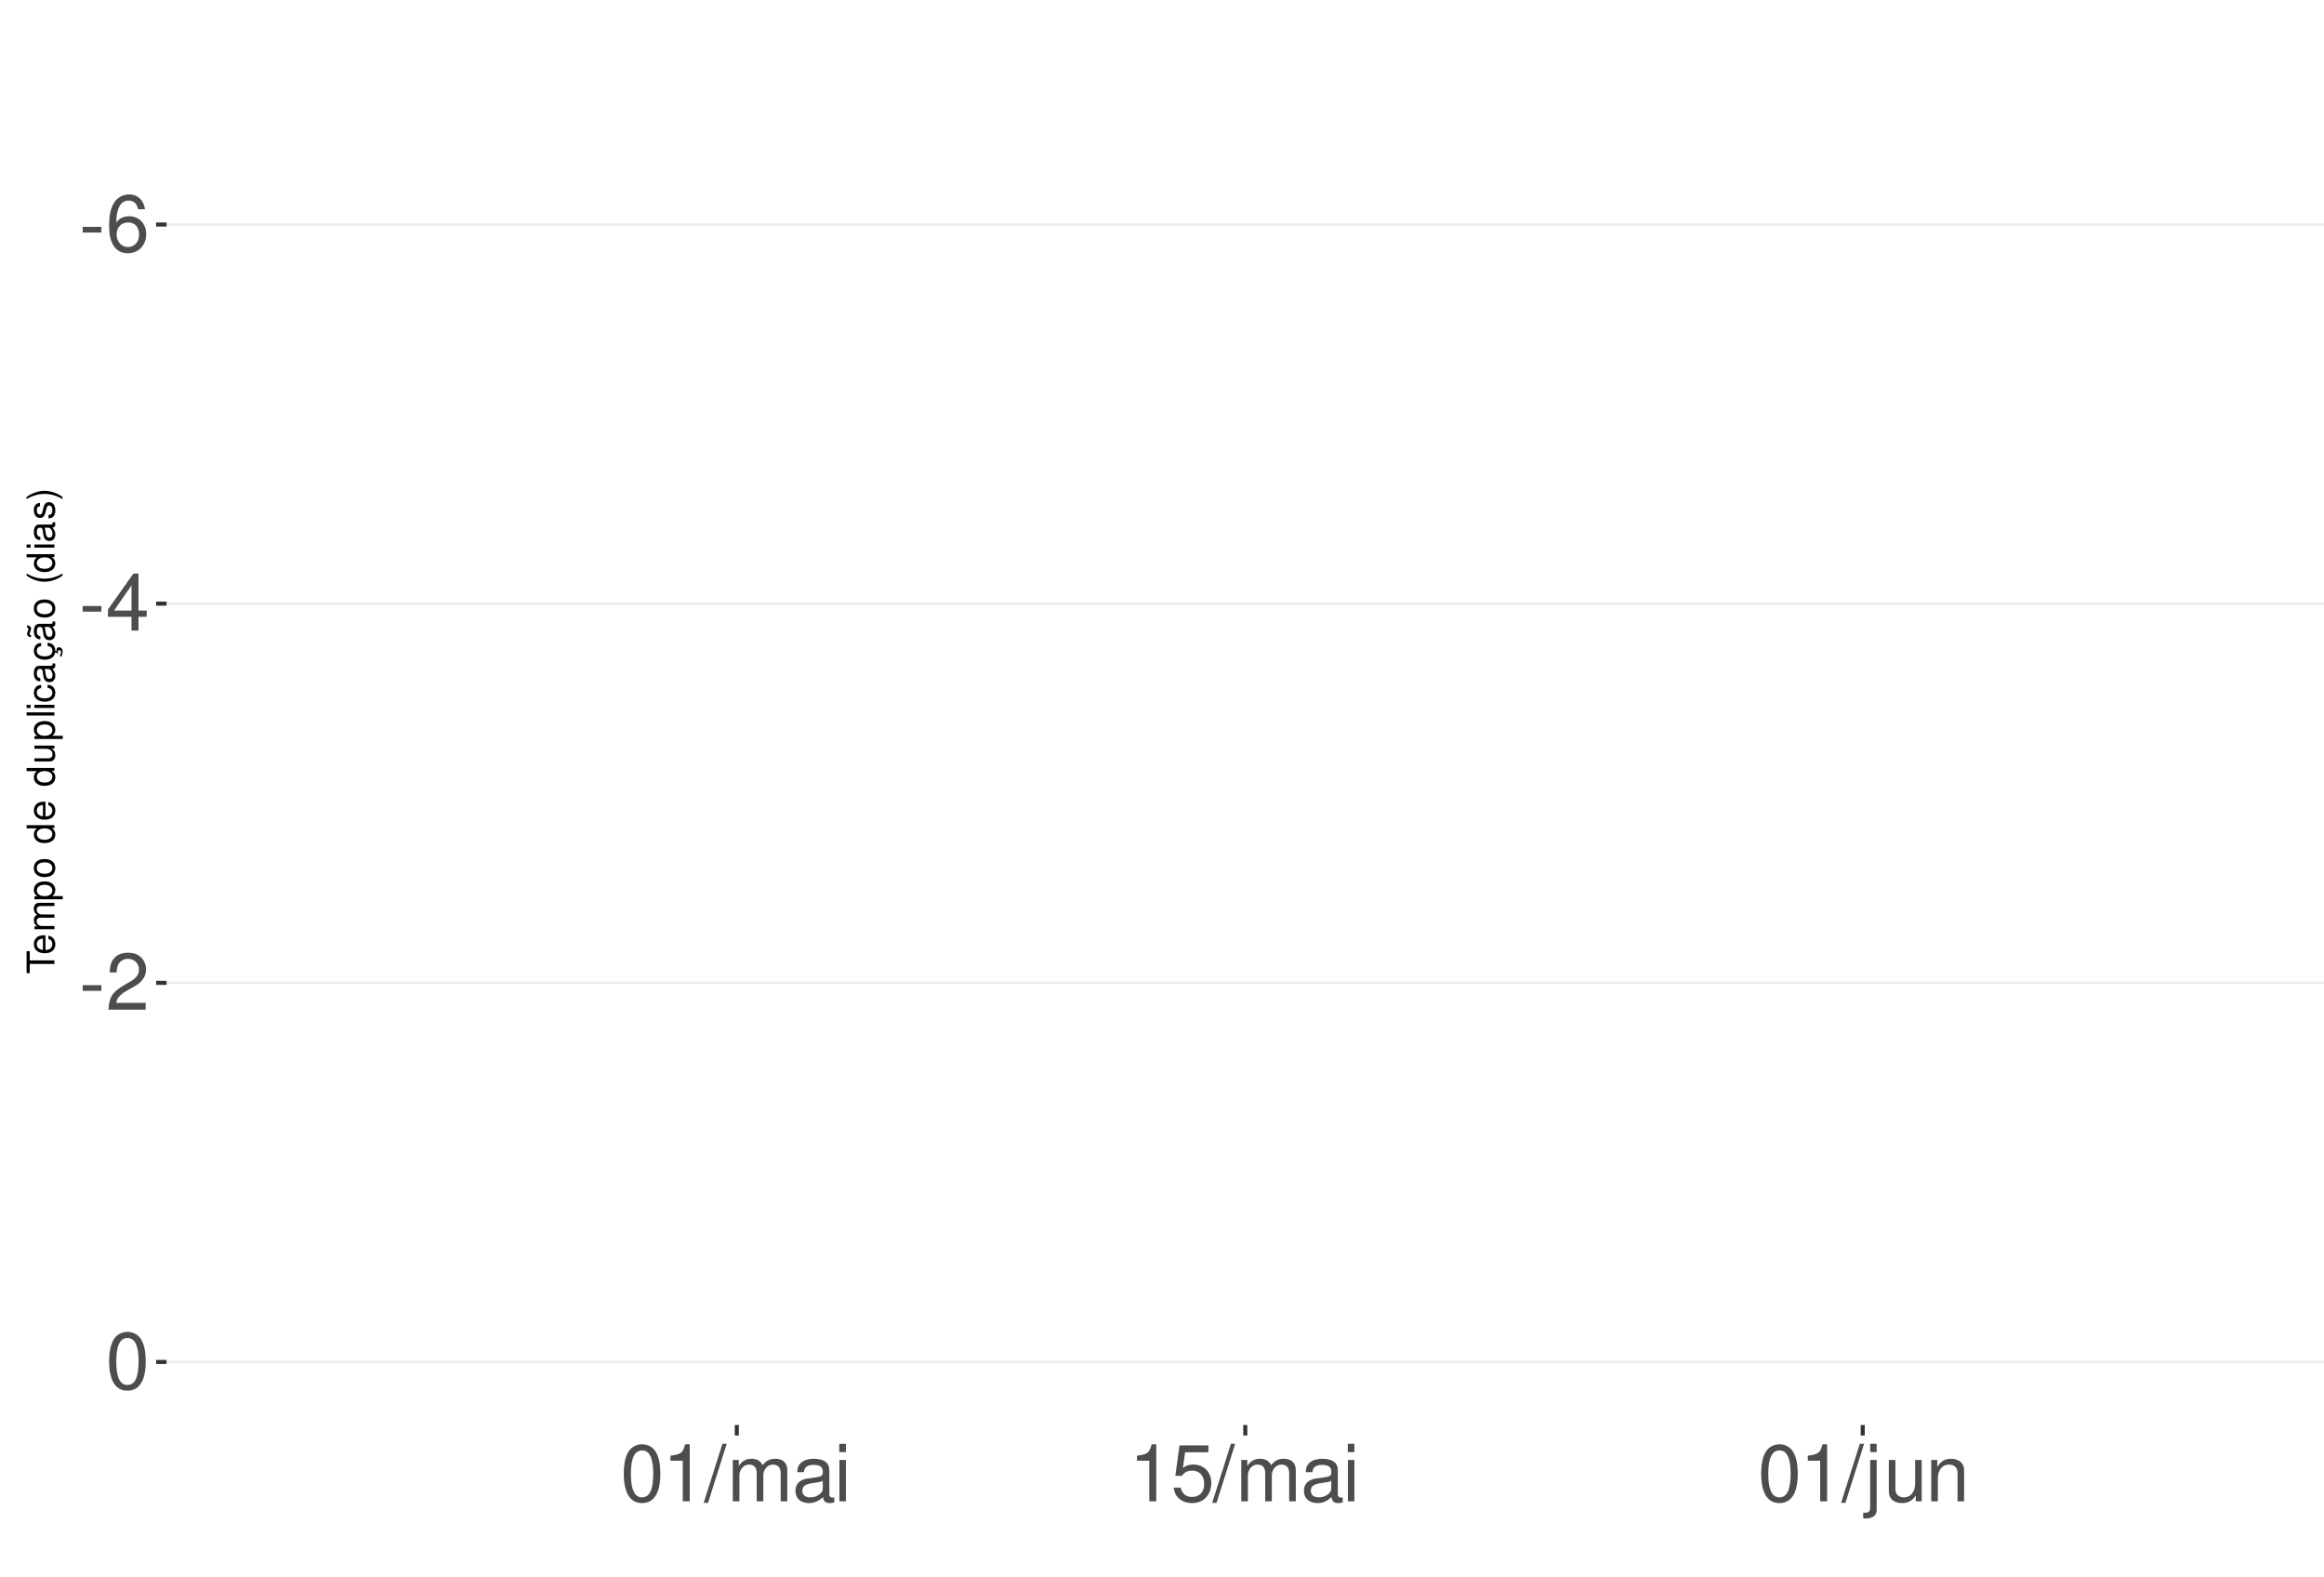
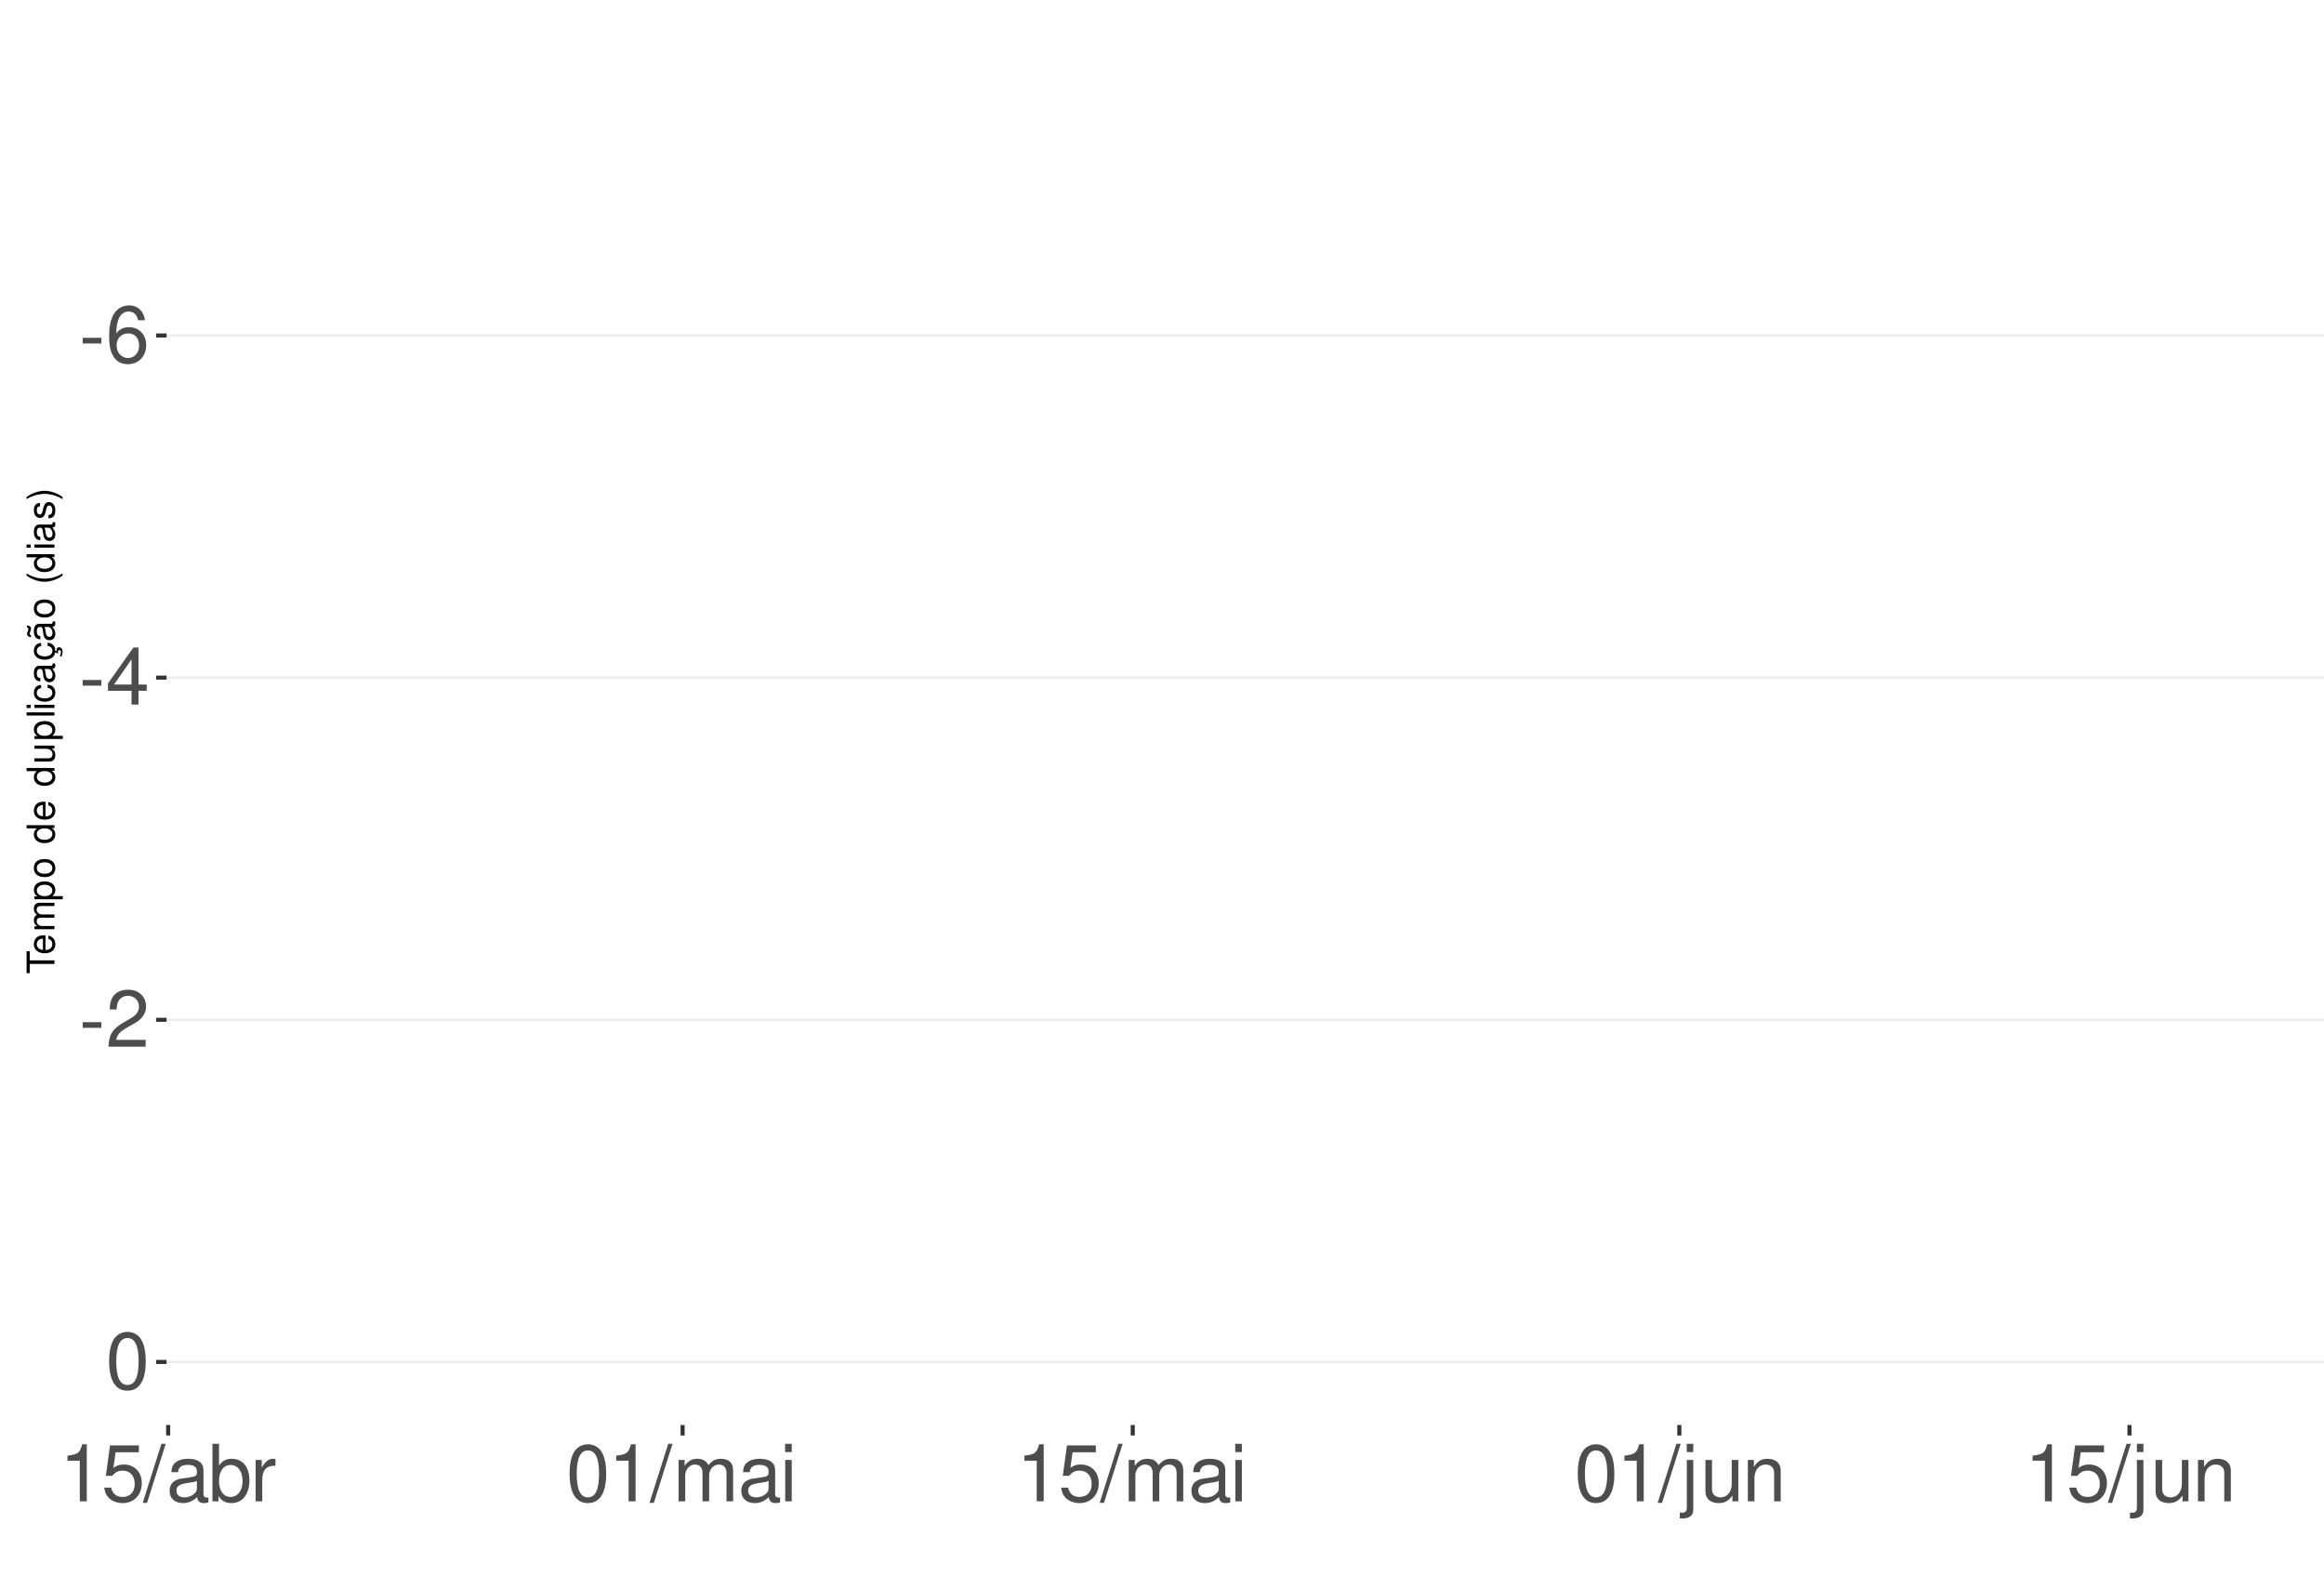
<svg xmlns="http://www.w3.org/2000/svg" xmlns:xlink="http://www.w3.org/1999/xlink" width="609pt" height="413pt" viewBox="0 0 609 413" version="1.1">
  <defs>
    <g>
      <symbol overflow="visible" id="glyph0-0">
        <path style="stroke:none;" d="" />
      </symbol>
      <symbol overflow="visible" id="glyph0-1">
        <path style="stroke:none;" d="M 5.859 -6.438 L 0.953 -6.438 L 0.953 -4.953 L 5.859 -4.953 Z M 5.859 -6.438 " />
      </symbol>
      <symbol overflow="visible" id="glyph0-2">
        <path style="stroke:none;" d="M 10.281 -11.047 C 9.938 -13.484 8.359 -14.938 6.141 -14.938 C 4.531 -14.938 3.078 -14.156 2.203 -12.812 C 1.281 -11.344 0.891 -9.516 0.891 -6.812 C 0.891 -4.297 1.234 -2.703 2.125 -1.391 C 2.906 -0.172 4.188 0.469 5.797 0.469 C 8.594 0.469 10.594 -1.609 10.594 -4.531 C 10.594 -7.266 8.734 -9.219 6.109 -9.219 C 4.672 -9.219 3.531 -8.672 2.75 -7.578 C 2.766 -11.281 3.922 -13.328 6.016 -13.328 C 7.297 -13.328 8.188 -12.5 8.469 -11.047 Z M 5.891 -7.594 C 7.641 -7.594 8.734 -6.359 8.734 -4.375 C 8.734 -2.5 7.5 -1.141 5.828 -1.141 C 4.125 -1.141 2.844 -2.562 2.844 -4.469 C 2.844 -6.328 4.094 -7.594 5.891 -7.594 Z M 5.891 -7.594 " />
      </symbol>
      <symbol overflow="visible" id="glyph0-3">
        <path style="stroke:none;" d="M 6.75 -3.609 L 6.75 0 L 8.578 0 L 8.578 -3.609 L 10.734 -3.609 L 10.734 -5.25 L 8.578 -5.25 L 8.578 -14.938 L 7.234 -14.938 L 0.578 -5.531 L 0.578 -3.609 Z M 6.75 -5.25 L 2.172 -5.25 L 6.75 -11.844 Z M 6.75 -5.25 " />
      </symbol>
      <symbol overflow="visible" id="glyph0-4">
        <path style="stroke:none;" d="M 10.453 -1.797 L 2.75 -1.797 C 2.938 -3.031 3.594 -3.828 5.391 -4.922 L 7.453 -6.078 C 9.5 -7.203 10.562 -8.734 10.562 -10.578 C 10.562 -11.812 10.062 -12.969 9.188 -13.781 C 8.328 -14.562 7.25 -14.938 5.859 -14.938 C 4 -14.938 2.625 -14.281 1.812 -13 C 1.297 -12.203 1.078 -11.281 1.031 -9.766 L 2.844 -9.766 C 2.906 -10.781 3.031 -11.375 3.281 -11.875 C 3.766 -12.781 4.703 -13.344 5.797 -13.344 C 7.453 -13.344 8.703 -12.141 8.703 -10.531 C 8.703 -9.344 8.016 -8.297 6.719 -7.562 L 4.812 -6.438 C 1.75 -4.688 0.875 -3.281 0.703 -0.016 L 10.453 -0.016 Z M 10.453 -1.797 " />
      </symbol>
      <symbol overflow="visible" id="glyph0-5">
        <path style="stroke:none;" d="M 5.688 -14.938 C 4.312 -14.938 3.078 -14.312 2.312 -13.297 C 1.359 -11.984 0.891 -10 0.891 -7.234 C 0.891 -2.188 2.547 0.469 5.688 0.469 C 8.781 0.469 10.469 -2.188 10.469 -7.109 C 10.469 -10 10.016 -11.938 9.047 -13.297 C 8.281 -14.328 7.062 -14.938 5.688 -14.938 Z M 5.688 -13.328 C 7.641 -13.328 8.609 -11.312 8.609 -7.266 C 8.609 -3.016 7.656 -1.031 5.641 -1.031 C 3.719 -1.031 2.75 -3.094 2.75 -7.203 C 2.75 -11.312 3.719 -13.328 5.688 -13.328 Z M 5.688 -13.328 " />
      </symbol>
      <symbol overflow="visible" id="glyph0-6">
        <path style="stroke:none;" d="M 5.344 -10.641 L 5.344 0 L 7.172 0 L 7.172 -14.938 L 5.969 -14.938 C 5.328 -12.641 4.922 -12.328 2.109 -11.953 L 2.109 -10.641 Z M 5.344 -10.641 " />
      </symbol>
      <symbol overflow="visible" id="glyph0-7">
+         <path style="stroke:none;" d="M 9.828 -14.641 L 2.266 -14.641 L 1.172 -6.672 L 2.844 -6.672 C 3.703 -7.688 4.406 -8.031 5.562 -8.031 C 7.516 -8.031 8.734 -6.688 8.734 -4.531 C 8.734 -2.422 7.516 -1.141 5.531 -1.141 C 3.953 -1.141 2.969 -1.938 2.547 -3.594 L 0.719 -3.594 C 0.969 -2.391 1.172 -1.812 1.609 -1.281 C 2.438 -0.172 3.922 0.469 5.578 0.469 C 8.531 0.469 10.594 -1.672 10.594 -4.766 C 10.594 -7.656 8.672 -9.641 5.859 -9.641 C 4.828 -9.641 4 -9.375 3.156 -8.766 L 3.734 -12.844 L 9.828 -12.844 Z M 9.828 -14.641 " />
+       </symbol>
+       <symbol overflow="visible" id="glyph0-8">
        <path style="stroke:none;" d="M 4.734 -15.062 L -0.172 0.406 L 0.969 0.406 L 5.859 -15.062 Z M 4.734 -15.062 " />
-       </symbol>
-       <symbol overflow="visible" id="glyph0-8">
-         <path style="stroke:none;" d="M 1.453 -10.828 L 1.453 0 L 3.188 0 L 3.188 -6.797 C 3.188 -8.359 4.312 -9.625 5.719 -9.625 C 7 -9.625 7.719 -8.844 7.719 -7.453 L 7.719 0 L 9.453 0 L 9.453 -6.797 C 9.453 -8.359 10.594 -9.625 12 -9.625 C 13.266 -9.625 14 -8.812 14 -7.453 L 14 0 L 15.734 0 L 15.734 -8.125 C 15.734 -10.062 14.625 -11.141 12.594 -11.141 C 11.156 -11.141 10.281 -10.703 9.281 -9.484 C 8.641 -10.641 7.766 -11.141 6.359 -11.141 C 4.922 -11.141 3.953 -10.594 3.031 -9.297 L 3.031 -10.828 Z M 1.453 -10.828 " />
      </symbol>
      <symbol overflow="visible" id="glyph0-9">
        <path style="stroke:none;" d="M 11.047 -1.016 C 10.859 -0.969 10.781 -0.969 10.672 -0.969 C 10.078 -0.969 9.75 -1.281 9.75 -1.812 L 9.75 -8.188 C 9.75 -10.094 8.344 -11.141 5.688 -11.141 C 4.094 -11.141 2.828 -10.672 2.094 -9.875 C 1.594 -9.312 1.391 -8.703 1.344 -7.625 L 3.078 -7.625 C 3.219 -8.938 4 -9.547 5.625 -9.547 C 7.188 -9.547 8.031 -8.969 8.031 -7.938 L 8.031 -7.484 C 8.016 -6.734 7.641 -6.469 6.234 -6.281 C 3.797 -5.969 3.422 -5.891 2.766 -5.625 C 1.516 -5.078 0.875 -4.125 0.875 -2.734 C 0.875 -0.766 2.234 0.469 4.422 0.469 C 5.781 0.469 6.875 0 8.094 -1.109 C 8.219 0 8.766 0.469 9.875 0.469 C 10.25 0.469 10.469 0.438 11.047 0.297 Z M 8.031 -3.406 C 8.031 -2.828 7.875 -2.484 7.359 -2 C 6.656 -1.359 5.797 -1.031 4.797 -1.031 C 3.453 -1.031 2.672 -1.672 2.672 -2.766 C 2.672 -3.906 3.406 -4.484 5.266 -4.75 C 7.109 -5 7.453 -5.078 8.031 -5.344 Z M 8.031 -3.406 " />
      </symbol>
      <symbol overflow="visible" id="glyph0-10">
+         <path style="stroke:none;" d="M 1.109 -15.062 L 1.109 0 L 2.672 0 L 2.672 -1.391 C 3.484 -0.125 4.578 0.469 6.094 0.469 C 8.938 0.469 10.797 -1.859 10.797 -5.453 C 10.797 -8.969 9.047 -11.141 6.172 -11.141 C 4.688 -11.141 3.641 -10.578 2.828 -9.359 L 2.828 -15.062 Z M 5.844 -9.516 C 7.766 -9.516 9 -7.844 9 -5.266 C 9 -2.812 7.719 -1.141 5.844 -1.141 C 4 -1.141 2.828 -2.781 2.828 -5.328 C 2.828 -7.875 4 -9.516 5.844 -9.516 Z M 5.844 -9.516 " />
+       </symbol>
+       <symbol overflow="visible" id="glyph0-11">
+         <path style="stroke:none;" d="M 1.422 -10.828 L 1.422 0 L 3.156 0 L 3.156 -5.625 C 3.188 -8.219 4.25 -9.375 6.625 -9.312 L 6.625 -11.078 C 6.344 -11.109 6.172 -11.141 5.969 -11.141 C 4.859 -11.141 4 -10.469 3.016 -8.859 L 3.016 -10.828 Z M 1.422 -10.828 " />
+       </symbol>
+       <symbol overflow="visible" id="glyph0-12">
+         <path style="stroke:none;" d="M 1.453 -10.828 L 1.453 0 L 3.188 0 L 3.188 -6.797 C 3.188 -8.359 4.312 -9.625 5.719 -9.625 C 7 -9.625 7.719 -8.844 7.719 -7.453 L 7.719 0 L 9.453 0 L 9.453 -6.797 C 9.453 -8.359 10.594 -9.625 12 -9.625 C 13.266 -9.625 14 -8.812 14 -7.453 L 14 0 L 15.734 0 L 15.734 -8.125 C 15.734 -10.062 14.625 -11.141 12.594 -11.141 C 11.156 -11.141 10.281 -10.703 9.281 -9.484 C 8.641 -10.641 7.766 -11.141 6.359 -11.141 C 4.922 -11.141 3.953 -10.594 3.031 -9.297 L 3.031 -10.828 Z M 1.453 -10.828 " />
+       </symbol>
+       <symbol overflow="visible" id="glyph0-13">
        <path style="stroke:none;" d="M 3.094 -10.828 L 1.391 -10.828 L 1.391 0 L 3.094 0 Z M 3.094 -15.062 L 1.359 -15.062 L 1.359 -12.891 L 3.094 -12.891 Z M 3.094 -15.062 " />
      </symbol>
-       <symbol overflow="visible" id="glyph0-11">
-         <path style="stroke:none;" d="M 9.828 -14.641 L 2.266 -14.641 L 1.172 -6.672 L 2.844 -6.672 C 3.703 -7.688 4.406 -8.031 5.562 -8.031 C 7.516 -8.031 8.734 -6.688 8.734 -4.531 C 8.734 -2.422 7.516 -1.141 5.531 -1.141 C 3.953 -1.141 2.969 -1.938 2.547 -3.594 L 0.719 -3.594 C 0.969 -2.391 1.172 -1.812 1.609 -1.281 C 2.438 -0.172 3.922 0.469 5.578 0.469 C 8.531 0.469 10.594 -1.672 10.594 -4.766 C 10.594 -7.656 8.672 -9.641 5.859 -9.641 C 4.828 -9.641 4 -9.375 3.156 -8.766 L 3.734 -12.844 L 9.828 -12.844 Z M 9.828 -14.641 " />
-       </symbol>
-       <symbol overflow="visible" id="glyph0-12">
+       <symbol overflow="visible" id="glyph0-14">
        <path style="stroke:none;" d="M 1.453 -10.828 L 1.453 1.562 C 1.453 2.641 1.109 3 0.047 3 C -0.078 3 -0.141 3 -0.375 2.969 L -0.375 4.438 C -0.172 4.484 -0.062 4.5 0.203 4.5 C 2.141 4.5 3.156 3.734 3.156 2.25 L 3.156 -10.828 Z M 3.156 -15.062 L 1.453 -15.062 L 1.453 -12.891 L 3.156 -12.891 Z M 3.156 -15.062 " />
      </symbol>
-       <symbol overflow="visible" id="glyph0-13">
+       <symbol overflow="visible" id="glyph0-15">
        <path style="stroke:none;" d="M 9.953 0 L 9.953 -10.828 L 8.234 -10.828 L 8.234 -4.688 C 8.234 -2.484 7.078 -1.031 5.281 -1.031 C 3.922 -1.031 3.062 -1.859 3.062 -3.156 L 3.062 -10.828 L 1.344 -10.828 L 1.344 -2.484 C 1.344 -0.688 2.688 0.469 4.797 0.469 C 6.375 0.469 7.391 -0.078 8.406 -1.516 L 8.406 0 Z M 9.953 0 " />
      </symbol>
-       <symbol overflow="visible" id="glyph0-14">
+       <symbol overflow="visible" id="glyph0-16">
        <path style="stroke:none;" d="M 1.453 -10.828 L 1.453 0 L 3.188 0 L 3.188 -5.969 C 3.188 -8.188 4.344 -9.625 6.109 -9.625 C 7.484 -9.625 8.344 -8.797 8.344 -7.5 L 8.344 0 L 10.062 0 L 10.062 -8.188 C 10.062 -9.984 8.719 -11.141 6.625 -11.141 C 5.016 -11.141 3.984 -10.516 3.031 -9 L 3.031 -10.828 Z M 1.453 -10.828 " />
      </symbol>
      <symbol overflow="visible" id="glyph1-0">
        <path style="stroke:none;" d="" />
      </symbol>
      <symbol overflow="visible" id="glyph1-1">
        <path style="stroke:none;" d="M -6.469 -3.547 L -6.469 -5.938 L -7.297 -5.938 L -7.297 -0.203 L -6.469 -0.203 L -6.469 -2.609 L 0 -2.609 L 0 -3.547 Z M -6.469 -3.547 " />
      </symbol>
      <symbol overflow="visible" id="glyph1-2">
        <path style="stroke:none;" d="M -2.344 -5.125 C -3.141 -5.125 -3.625 -5.062 -4.016 -4.922 C -4.875 -4.578 -5.391 -3.781 -5.391 -2.797 C -5.391 -1.344 -4.281 -0.406 -2.547 -0.406 C -0.812 -0.406 0.234 -1.297 0.234 -2.781 C 0.234 -3.984 -0.453 -4.812 -1.594 -5.016 L -1.594 -4.188 C -0.906 -3.953 -0.547 -3.484 -0.547 -2.812 C -0.547 -2.281 -0.781 -1.828 -1.219 -1.547 C -1.516 -1.344 -1.812 -1.281 -2.344 -1.266 Z M -3.016 -1.297 C -3.984 -1.359 -4.625 -1.953 -4.625 -2.797 C -4.625 -3.641 -3.953 -4.234 -3.016 -4.234 Z M -3.016 -1.297 " />
      </symbol>
      <symbol overflow="visible" id="glyph1-3">
        <path style="stroke:none;" d="M -5.234 -0.703 L 0 -0.703 L 0 -1.547 L -3.297 -1.547 C -4.047 -1.547 -4.656 -2.094 -4.656 -2.766 C -4.656 -3.391 -4.281 -3.734 -3.609 -3.734 L 0 -3.734 L 0 -4.578 L -3.297 -4.578 C -4.047 -4.578 -4.656 -5.125 -4.656 -5.812 C -4.656 -6.422 -4.266 -6.781 -3.609 -6.781 L 0 -6.781 L 0 -7.625 L -3.938 -7.625 C -4.875 -7.625 -5.391 -7.078 -5.391 -6.094 C -5.391 -5.406 -5.188 -4.984 -4.594 -4.484 C -5.156 -4.188 -5.391 -3.766 -5.391 -3.078 C -5.391 -2.375 -5.125 -1.906 -4.5 -1.469 L -5.234 -1.469 Z M -5.234 -0.703 " />
      </symbol>
      <symbol overflow="visible" id="glyph1-4">
        <path style="stroke:none;" d="M 2.188 -0.547 L 2.188 -1.375 L -0.547 -1.375 C -0.016 -1.812 0.234 -2.312 0.234 -2.984 C 0.234 -4.344 -0.859 -5.234 -2.531 -5.234 C -4.297 -5.234 -5.391 -4.375 -5.391 -2.984 C -5.391 -2.266 -5.062 -1.703 -4.453 -1.312 L -5.234 -1.312 L -5.234 -0.547 Z M -4.609 -2.844 C -4.609 -3.766 -3.797 -4.359 -2.547 -4.359 C -1.359 -4.359 -0.547 -3.75 -0.547 -2.844 C -0.547 -1.953 -1.344 -1.375 -2.578 -1.375 C -3.812 -1.375 -4.609 -1.953 -4.609 -2.844 Z M -4.609 -2.844 " />
      </symbol>
      <symbol overflow="visible" id="glyph1-5">
        <path style="stroke:none;" d="M -5.391 -2.719 C -5.391 -1.234 -4.344 -0.359 -2.578 -0.359 C -0.812 -0.359 0.234 -1.234 0.234 -2.734 C 0.234 -4.203 -0.812 -5.094 -2.547 -5.094 C -4.359 -5.094 -5.391 -4.234 -5.391 -2.719 Z M -4.625 -2.734 C -4.625 -3.672 -3.844 -4.234 -2.547 -4.234 C -1.312 -4.234 -0.547 -3.656 -0.547 -2.734 C -0.547 -1.797 -1.312 -1.234 -2.578 -1.234 C -3.844 -1.234 -4.625 -1.797 -4.625 -2.734 Z M -4.625 -2.734 " />
      </symbol>
      <symbol overflow="visible" id="glyph1-6">
        <path style="stroke:none;" d="" />
      </symbol>
      <symbol overflow="visible" id="glyph1-7">
        <path style="stroke:none;" d="M -7.297 -4.953 L -7.297 -4.125 L -4.578 -4.125 C -5.109 -3.766 -5.391 -3.203 -5.391 -2.516 C -5.391 -1.156 -4.297 -0.266 -2.625 -0.266 C -0.859 -0.266 0.234 -1.125 0.234 -2.547 C 0.234 -3.266 -0.047 -3.766 -0.688 -4.203 L 0 -4.203 L 0 -4.953 Z M -4.609 -2.656 C -4.609 -3.547 -3.812 -4.125 -2.562 -4.125 C -1.344 -4.125 -0.547 -3.547 -0.547 -2.656 C -0.547 -1.734 -1.359 -1.125 -2.578 -1.125 C -3.797 -1.125 -4.609 -1.734 -4.609 -2.656 Z M -4.609 -2.656 " />
      </symbol>
      <symbol overflow="visible" id="glyph1-8">
        <path style="stroke:none;" d="M 0 -4.812 L -5.234 -4.812 L -5.234 -3.984 L -2.266 -3.984 C -1.203 -3.984 -0.5 -3.438 -0.5 -2.562 C -0.5 -1.906 -0.906 -1.484 -1.531 -1.484 L -5.234 -1.484 L -5.234 -0.656 L -1.203 -0.656 C -0.328 -0.656 0.234 -1.297 0.234 -2.312 C 0.234 -3.094 -0.047 -3.578 -0.734 -4.062 L 0 -4.062 Z M 0 -4.812 " />
      </symbol>
      <symbol overflow="visible" id="glyph1-9">
        <path style="stroke:none;" d="M -7.297 -1.516 L -7.297 -0.688 L 0 -0.688 L 0 -1.516 Z M -7.297 -1.516 " />
      </symbol>
      <symbol overflow="visible" id="glyph1-10">
        <path style="stroke:none;" d="M -5.234 -1.5 L -5.234 -0.672 L 0 -0.672 L 0 -1.5 Z M -7.297 -1.5 L -7.297 -0.656 L -6.234 -0.656 L -6.234 -1.5 Z M -7.297 -1.5 " />
      </symbol>
      <symbol overflow="visible" id="glyph1-11">
        <path style="stroke:none;" d="M -3.484 -4.703 C -3.984 -4.672 -4.312 -4.562 -4.609 -4.359 C -5.094 -4 -5.391 -3.375 -5.391 -2.641 C -5.391 -1.219 -4.266 -0.312 -2.531 -0.312 C -0.844 -0.312 0.234 -1.203 0.234 -2.625 C 0.234 -3.875 -0.516 -4.672 -1.797 -4.766 L -1.797 -3.938 C -0.953 -3.797 -0.547 -3.359 -0.547 -2.656 C -0.547 -1.734 -1.297 -1.188 -2.531 -1.188 C -3.844 -1.188 -4.625 -1.719 -4.625 -2.625 C -4.625 -3.328 -4.203 -3.766 -3.484 -3.875 Z M -3.484 -4.703 " />
      </symbol>
      <symbol overflow="visible" id="glyph1-12">
        <path style="stroke:none;" d="M -0.484 -5.344 C -0.469 -5.266 -0.469 -5.219 -0.469 -5.172 C -0.469 -4.875 -0.625 -4.719 -0.875 -4.719 L -3.953 -4.719 C -4.891 -4.719 -5.391 -4.047 -5.391 -2.75 C -5.391 -1.984 -5.172 -1.375 -4.781 -1.016 C -4.516 -0.766 -4.203 -0.672 -3.688 -0.656 L -3.688 -1.484 C -4.328 -1.562 -4.625 -1.938 -4.625 -2.719 C -4.625 -3.484 -4.344 -3.891 -3.844 -3.891 L -3.625 -3.891 C -3.266 -3.875 -3.125 -3.703 -3.047 -3.016 C -2.891 -1.844 -2.844 -1.656 -2.719 -1.344 C -2.453 -0.734 -2 -0.422 -1.312 -0.422 C -0.375 -0.422 0.234 -1.078 0.234 -2.141 C 0.234 -2.797 0 -3.328 -0.547 -3.922 C 0 -3.984 0.234 -4.234 0.234 -4.781 C 0.234 -4.953 0.203 -5.062 0.141 -5.344 Z M -1.656 -3.891 C -1.375 -3.891 -1.203 -3.812 -0.969 -3.562 C -0.656 -3.219 -0.5 -2.812 -0.5 -2.312 C -0.5 -1.672 -0.812 -1.297 -1.344 -1.297 C -1.891 -1.297 -2.172 -1.656 -2.297 -2.547 C -2.422 -3.438 -2.453 -3.609 -2.594 -3.891 Z M -1.656 -3.891 " />
      </symbol>
      <symbol overflow="visible" id="glyph1-13">
        <path style="stroke:none;" d="M 0.234 -2.641 C 0.234 -3.875 -0.547 -4.703 -1.797 -4.766 L -1.797 -3.938 C -0.953 -3.797 -0.531 -3.359 -0.531 -2.656 C -0.531 -1.734 -1.281 -1.188 -2.516 -1.188 C -3.844 -1.188 -4.625 -1.719 -4.625 -2.625 C -4.625 -3.328 -4.203 -3.766 -3.484 -3.875 L -3.484 -4.703 C -3.984 -4.672 -4.312 -4.562 -4.609 -4.359 C -5.094 -4 -5.391 -3.375 -5.391 -2.641 C -5.391 -1.219 -4.266 -0.312 -2.531 -0.312 C -1.469 -0.312 -0.625 -0.672 -0.156 -1.312 C 0.047 -1.594 0.125 -1.812 0.203 -2.25 L 0.922 -1.938 L 0.984 -2.062 C 0.938 -2.188 0.906 -2.25 0.906 -2.375 C 0.906 -2.656 1.047 -2.828 1.281 -2.828 C 1.547 -2.828 1.734 -2.594 1.734 -2.297 C 1.734 -2.031 1.672 -1.844 1.438 -1.406 L 1.406 -1.312 L 1.812 -1.094 C 2.078 -1.75 2.141 -1.953 2.141 -2.344 C 2.141 -3.109 1.781 -3.578 1.203 -3.578 C 0.781 -3.578 0.547 -3.297 0.547 -2.797 C 0.547 -2.703 0.547 -2.641 0.562 -2.516 Z M 0.234 -2.641 " />
      </symbol>
      <symbol overflow="visible" id="glyph1-14">
        <path style="stroke:none;" d="M -0.484 -5.344 C -0.469 -5.266 -0.469 -5.219 -0.469 -5.172 C -0.469 -4.875 -0.625 -4.719 -0.875 -4.719 L -3.953 -4.719 C -4.891 -4.719 -5.391 -4.047 -5.391 -2.75 C -5.391 -1.984 -5.172 -1.375 -4.781 -1.016 C -4.516 -0.766 -4.203 -0.672 -3.688 -0.656 L -3.688 -1.484 C -4.328 -1.562 -4.625 -1.938 -4.625 -2.719 C -4.625 -3.484 -4.344 -3.891 -3.844 -3.891 L -3.625 -3.891 C -3.266 -3.875 -3.125 -3.703 -3.047 -3.016 C -2.891 -1.844 -2.844 -1.656 -2.719 -1.344 C -2.453 -0.734 -2 -0.422 -1.312 -0.422 C -0.375 -0.422 0.234 -1.078 0.234 -2.141 C 0.234 -2.797 0 -3.328 -0.547 -3.922 C 0 -3.984 0.234 -4.234 0.234 -4.781 C 0.234 -4.953 0.203 -5.062 0.141 -5.344 Z M -1.656 -3.891 C -1.375 -3.891 -1.203 -3.812 -0.969 -3.562 C -0.656 -3.219 -0.5 -2.812 -0.5 -2.312 C -0.5 -1.672 -0.812 -1.297 -1.344 -1.297 C -1.891 -1.297 -2.172 -1.656 -2.297 -2.547 C -2.422 -3.438 -2.453 -3.609 -2.594 -3.891 Z M -7.172 -3.75 C -6.922 -3.672 -6.812 -3.547 -6.812 -3.375 C -6.812 -3.25 -6.875 -2.984 -6.984 -2.734 C -7.156 -2.312 -7.172 -2.25 -7.172 -2.047 C -7.172 -1.594 -6.797 -1.297 -6.141 -1.188 L -6.141 -1.766 C -6.375 -1.812 -6.5 -1.938 -6.5 -2.094 C -6.5 -2.203 -6.469 -2.344 -6.375 -2.578 C -6.156 -3.156 -6.125 -3.234 -6.125 -3.438 C -6.125 -3.922 -6.484 -4.219 -7.172 -4.312 Z M -7.172 -3.75 " />
      </symbol>
      <symbol overflow="visible" id="glyph1-15">
        <path style="stroke:none;" d="M -7.297 -2.359 C -5.984 -1.359 -4.156 -0.734 -2.594 -0.734 C -1.016 -0.734 0.812 -1.359 2.125 -2.359 L 2.125 -2.906 C 0.688 -2.031 -0.984 -1.547 -2.594 -1.547 C -4.188 -1.547 -5.875 -2.031 -7.297 -2.906 Z M -7.297 -2.359 " />
      </symbol>
      <symbol overflow="visible" id="glyph1-16">
        <path style="stroke:none;" d="M -3.781 -4.375 C -4.812 -4.375 -5.391 -3.688 -5.391 -2.484 C -5.391 -1.266 -4.766 -0.469 -3.797 -0.469 C -2.969 -0.469 -2.578 -0.891 -2.281 -2.125 L -2.094 -2.906 C -1.953 -3.484 -1.734 -3.719 -1.375 -3.719 C -0.875 -3.719 -0.547 -3.234 -0.547 -2.5 C -0.547 -2.047 -0.672 -1.672 -0.891 -1.453 C -1.047 -1.328 -1.188 -1.266 -1.562 -1.219 L -1.562 -0.344 C -0.344 -0.375 0.234 -1.062 0.234 -2.438 C 0.234 -3.75 -0.422 -4.594 -1.438 -4.594 C -2.203 -4.594 -2.641 -4.156 -2.891 -3.109 L -3.078 -2.312 C -3.234 -1.625 -3.453 -1.344 -3.828 -1.344 C -4.312 -1.344 -4.625 -1.766 -4.625 -2.453 C -4.625 -3.125 -4.328 -3.484 -3.781 -3.5 Z M -3.781 -4.375 " />
      </symbol>
      <symbol overflow="visible" id="glyph1-17">
        <path style="stroke:none;" d="M 2.125 -0.938 C 0.812 -1.938 -1.016 -2.562 -2.578 -2.562 C -4.156 -2.562 -5.984 -1.938 -7.297 -0.938 L -7.297 -0.375 C -5.859 -1.266 -4.188 -1.75 -2.578 -1.75 C -0.984 -1.75 0.703 -1.266 2.125 -0.375 Z M 2.125 -0.938 " />
      </symbol>
    </g>
    <clipPath id="clip1">
      <path d="M 43.645 9.961 L 609 9.961 L 609 373.328 L 43.645 373.328 Z M 43.645 9.961 " />
    </clipPath>
    <clipPath id="clip2">
-       <path d="M 43.645 58 L 609 58 L 609 60 L 43.645 60 Z M 43.645 58 " />
+       <path d="M 43.645 87 L 609 87 L 609 89 L 43.645 89 Z M 43.645 87 " />
    </clipPath>
    <clipPath id="clip3">
-       <path d="M 43.645 157 L 609 157 L 609 159 L 43.645 159 Z M 43.645 157 " />
+       <path d="M 43.645 177 L 609 177 L 609 178 L 43.645 178 Z M 43.645 177 " />
    </clipPath>
    <clipPath id="clip4">
-       <path d="M 43.645 257 L 609 257 L 609 258 L 43.645 258 Z M 43.645 257 " />
+       <path d="M 43.645 266 L 609 266 L 609 268 L 43.645 268 Z M 43.645 266 " />
    </clipPath>
    <clipPath id="clip5">
      <path d="M 43.645 356 L 609 356 L 609 358 L 43.645 358 Z M 43.645 356 " />
    </clipPath>
  </defs>
  <g id="surface281">
    <rect x="0" y="0" width="609" height="413" style="fill:rgb(100%,100%,100%);fill-opacity:1;stroke:none;" />
    <rect x="0" y="0" width="609" height="413" style="fill:rgb(100%,100%,100%);fill-opacity:1;stroke:none;" />
    <path style="fill:none;stroke-width:1.067;stroke-linecap:round;stroke-linejoin:round;stroke:rgb(100%,100%,100%);stroke-opacity:1;stroke-miterlimit:10;" d="M 0 413 L 609 413 L 609 0 L 0 0 Z M 0 413 " />
    <g clip-path="url(#clip1)" clip-rule="nonzero">
      <path style=" stroke:none;fill-rule:nonzero;fill:rgb(100%,100%,100%);fill-opacity:1;" d="M 43.645 373.328 L 609 373.328 L 609 9.961 L 43.645 9.961 Z M 43.645 373.328 " />
    </g>
    <g clip-path="url(#clip2)" clip-rule="nonzero">
-       <path style="fill:none;stroke-width:0.533;stroke-linecap:butt;stroke-linejoin:round;stroke:rgb(92.157%,92.157%,92.157%);stroke-opacity:1;stroke-miterlimit:10;" d="M 43.645 58.816 L 609 58.816 " />
+       <path style="fill:none;stroke-width:0.533;stroke-linecap:butt;stroke-linejoin:round;stroke:rgb(92.157%,92.157%,92.157%);stroke-opacity:1;stroke-miterlimit:10;" d="M 43.645 87.887 L 609 87.887 " />
    </g>
    <g clip-path="url(#clip3)" clip-rule="nonzero">
-       <path style="fill:none;stroke-width:0.533;stroke-linecap:butt;stroke-linejoin:round;stroke:rgb(92.157%,92.157%,92.157%);stroke-opacity:1;stroke-miterlimit:10;" d="M 43.645 158.148 L 609 158.148 " />
+       <path style="fill:none;stroke-width:0.533;stroke-linecap:butt;stroke-linejoin:round;stroke:rgb(92.157%,92.157%,92.157%);stroke-opacity:1;stroke-miterlimit:10;" d="M 43.645 177.527 L 609 177.527 " />
    </g>
    <g clip-path="url(#clip4)" clip-rule="nonzero">
-       <path style="fill:none;stroke-width:0.533;stroke-linecap:butt;stroke-linejoin:round;stroke:rgb(92.157%,92.157%,92.157%);stroke-opacity:1;stroke-miterlimit:10;" d="M 43.645 257.48 L 609 257.48 " />
+       <path style="fill:none;stroke-width:0.533;stroke-linecap:butt;stroke-linejoin:round;stroke:rgb(92.157%,92.157%,92.157%);stroke-opacity:1;stroke-miterlimit:10;" d="M 43.645 267.172 L 609 267.172 " />
    </g>
    <g clip-path="url(#clip5)" clip-rule="nonzero">
      <path style="fill:none;stroke-width:0.533;stroke-linecap:butt;stroke-linejoin:round;stroke:rgb(92.157%,92.157%,92.157%);stroke-opacity:1;stroke-miterlimit:10;" d="M 43.645 356.812 L 609 356.812 " />
    </g>
    <g style="fill:rgb(30.196%,30.196%,30.196%);fill-opacity:1;">
-       <use xlink:href="#glyph0-1" x="20.715" y="65.87" />
-       <use xlink:href="#glyph0-2" x="27.715" y="65.87" />
-     </g>
-     <g style="fill:rgb(30.196%,30.196%,30.196%);fill-opacity:1;">
-       <use xlink:href="#glyph0-1" x="20.715" y="165.202" />
-       <use xlink:href="#glyph0-3" x="27.715" y="165.202" />
-     </g>
-     <g style="fill:rgb(30.196%,30.196%,30.196%);fill-opacity:1;">
-       <use xlink:href="#glyph0-1" x="20.715" y="264.534" />
-       <use xlink:href="#glyph0-4" x="27.715" y="264.534" />
+       <use xlink:href="#glyph0-1" x="20.715" y="94.94" />
+       <use xlink:href="#glyph0-2" x="27.715" y="94.94" />
+     </g>
+     <g style="fill:rgb(30.196%,30.196%,30.196%);fill-opacity:1;">
+       <use xlink:href="#glyph0-1" x="20.715" y="184.581" />
+       <use xlink:href="#glyph0-3" x="27.715" y="184.581" />
+     </g>
+     <g style="fill:rgb(30.196%,30.196%,30.196%);fill-opacity:1;">
+       <use xlink:href="#glyph0-1" x="20.715" y="274.226" />
+       <use xlink:href="#glyph0-4" x="27.715" y="274.226" />
    </g>
    <g style="fill:rgb(30.196%,30.196%,30.196%);fill-opacity:1;">
      <use xlink:href="#glyph0-5" x="27.715" y="363.866" />
    </g>
-     <path style="fill:none;stroke-width:1.067;stroke-linecap:butt;stroke-linejoin:round;stroke:rgb(20%,20%,20%);stroke-opacity:1;stroke-miterlimit:10;" d="M 40.906 58.816 L 43.645 58.816 " />
-     <path style="fill:none;stroke-width:1.067;stroke-linecap:butt;stroke-linejoin:round;stroke:rgb(20%,20%,20%);stroke-opacity:1;stroke-miterlimit:10;" d="M 40.906 158.148 L 43.645 158.148 " />
-     <path style="fill:none;stroke-width:1.067;stroke-linecap:butt;stroke-linejoin:round;stroke:rgb(20%,20%,20%);stroke-opacity:1;stroke-miterlimit:10;" d="M 40.906 257.48 L 43.645 257.48 " />
+     <path style="fill:none;stroke-width:1.067;stroke-linecap:butt;stroke-linejoin:round;stroke:rgb(20%,20%,20%);stroke-opacity:1;stroke-miterlimit:10;" d="M 40.906 87.887 L 43.645 87.887 " />
+     <path style="fill:none;stroke-width:1.067;stroke-linecap:butt;stroke-linejoin:round;stroke:rgb(20%,20%,20%);stroke-opacity:1;stroke-miterlimit:10;" d="M 40.906 177.527 L 43.645 177.527 " />
+     <path style="fill:none;stroke-width:1.067;stroke-linecap:butt;stroke-linejoin:round;stroke:rgb(20%,20%,20%);stroke-opacity:1;stroke-miterlimit:10;" d="M 40.906 267.172 L 43.645 267.172 " />
    <path style="fill:none;stroke-width:1.067;stroke-linecap:butt;stroke-linejoin:round;stroke:rgb(20%,20%,20%);stroke-opacity:1;stroke-miterlimit:10;" d="M 40.906 356.812 L 43.645 356.812 " />
-     <path style="fill:none;stroke-width:1.067;stroke-linecap:butt;stroke-linejoin:round;stroke:rgb(20%,20%,20%);stroke-opacity:1;stroke-miterlimit:10;" d="M 193.074 376.07 L 193.074 373.328 " />
-     <path style="fill:none;stroke-width:1.067;stroke-linecap:butt;stroke-linejoin:round;stroke:rgb(20%,20%,20%);stroke-opacity:1;stroke-miterlimit:10;" d="M 326.324 376.07 L 326.324 373.328 " />
-     <path style="fill:none;stroke-width:1.067;stroke-linecap:butt;stroke-linejoin:round;stroke:rgb(20%,20%,20%);stroke-opacity:1;stroke-miterlimit:10;" d="M 488.125 376.07 L 488.125 373.328 " />
-     <g style="fill:rgb(30.196%,30.196%,30.196%);fill-opacity:1;">
-       <use xlink:href="#glyph0-5" x="162.574" y="393.315" />
-       <use xlink:href="#glyph0-6" x="173.574" y="393.315" />
-       <use xlink:href="#glyph0-7" x="184.574" y="393.315" />
-       <use xlink:href="#glyph0-8" x="190.574" y="393.315" />
-       <use xlink:href="#glyph0-9" x="207.574" y="393.315" />
-       <use xlink:href="#glyph0-10" x="218.574" y="393.315" />
-     </g>
-     <g style="fill:rgb(30.196%,30.196%,30.196%);fill-opacity:1;">
-       <use xlink:href="#glyph0-6" x="295.824" y="393.315" />
-       <use xlink:href="#glyph0-11" x="306.824" y="393.315" />
-       <use xlink:href="#glyph0-7" x="317.824" y="393.315" />
-       <use xlink:href="#glyph0-8" x="323.824" y="393.315" />
-       <use xlink:href="#glyph0-9" x="340.824" y="393.315" />
-       <use xlink:href="#glyph0-10" x="351.824" y="393.315" />
-     </g>
-     <g style="fill:rgb(30.196%,30.196%,30.196%);fill-opacity:1;">
-       <use xlink:href="#glyph0-5" x="460.625" y="393.315" />
-       <use xlink:href="#glyph0-6" x="471.625" y="393.315" />
-       <use xlink:href="#glyph0-7" x="482.625" y="393.315" />
-       <use xlink:href="#glyph0-12" x="488.625" y="393.315" />
-       <use xlink:href="#glyph0-13" x="493.625" y="393.315" />
-       <use xlink:href="#glyph0-14" x="504.625" y="393.315" />
+     <path style="fill:none;stroke-width:1.067;stroke-linecap:butt;stroke-linejoin:round;stroke:rgb(20%,20%,20%);stroke-opacity:1;stroke-miterlimit:10;" d="M 44.066 376.07 L 44.066 373.328 " />
+     <path style="fill:none;stroke-width:1.067;stroke-linecap:butt;stroke-linejoin:round;stroke:rgb(20%,20%,20%);stroke-opacity:1;stroke-miterlimit:10;" d="M 178.875 376.07 L 178.875 373.328 " />
+     <path style="fill:none;stroke-width:1.067;stroke-linecap:butt;stroke-linejoin:round;stroke:rgb(20%,20%,20%);stroke-opacity:1;stroke-miterlimit:10;" d="M 296.832 376.07 L 296.832 373.328 " />
+     <path style="fill:none;stroke-width:1.067;stroke-linecap:butt;stroke-linejoin:round;stroke:rgb(20%,20%,20%);stroke-opacity:1;stroke-miterlimit:10;" d="M 440.066 376.07 L 440.066 373.328 " />
+     <path style="fill:none;stroke-width:1.067;stroke-linecap:butt;stroke-linejoin:round;stroke:rgb(20%,20%,20%);stroke-opacity:1;stroke-miterlimit:10;" d="M 558.023 376.07 L 558.023 373.328 " />
+     <g style="fill:rgb(30.196%,30.196%,30.196%);fill-opacity:1;">
+       <use xlink:href="#glyph0-6" x="15.566" y="393.315" />
+       <use xlink:href="#glyph0-7" x="26.566" y="393.315" />
+       <use xlink:href="#glyph0-8" x="37.566" y="393.315" />
+       <use xlink:href="#glyph0-9" x="43.566" y="393.315" />
+       <use xlink:href="#glyph0-10" x="54.566" y="393.315" />
+       <use xlink:href="#glyph0-11" x="65.566" y="393.315" />
+     </g>
+     <g style="fill:rgb(30.196%,30.196%,30.196%);fill-opacity:1;">
+       <use xlink:href="#glyph0-5" x="148.375" y="393.315" />
+       <use xlink:href="#glyph0-6" x="159.375" y="393.315" />
+       <use xlink:href="#glyph0-8" x="170.375" y="393.315" />
+       <use xlink:href="#glyph0-12" x="176.375" y="393.315" />
+       <use xlink:href="#glyph0-9" x="193.375" y="393.315" />
+       <use xlink:href="#glyph0-13" x="204.375" y="393.315" />
+     </g>
+     <g style="fill:rgb(30.196%,30.196%,30.196%);fill-opacity:1;">
+       <use xlink:href="#glyph0-6" x="266.332" y="393.315" />
+       <use xlink:href="#glyph0-7" x="277.332" y="393.315" />
+       <use xlink:href="#glyph0-8" x="288.332" y="393.315" />
+       <use xlink:href="#glyph0-12" x="294.332" y="393.315" />
+       <use xlink:href="#glyph0-9" x="311.332" y="393.315" />
+       <use xlink:href="#glyph0-13" x="322.332" y="393.315" />
+     </g>
+     <g style="fill:rgb(30.196%,30.196%,30.196%);fill-opacity:1;">
+       <use xlink:href="#glyph0-5" x="412.566" y="393.315" />
+       <use xlink:href="#glyph0-6" x="423.566" y="393.315" />
+       <use xlink:href="#glyph0-8" x="434.566" y="393.315" />
+       <use xlink:href="#glyph0-14" x="440.566" y="393.315" />
+       <use xlink:href="#glyph0-15" x="445.566" y="393.315" />
+       <use xlink:href="#glyph0-16" x="456.566" y="393.315" />
+     </g>
+     <g style="fill:rgb(30.196%,30.196%,30.196%);fill-opacity:1;">
+       <use xlink:href="#glyph0-6" x="530.523" y="393.315" />
+       <use xlink:href="#glyph0-7" x="541.523" y="393.315" />
+       <use xlink:href="#glyph0-8" x="552.523" y="393.315" />
+       <use xlink:href="#glyph0-14" x="558.523" y="393.315" />
+       <use xlink:href="#glyph0-15" x="563.523" y="393.315" />
+       <use xlink:href="#glyph0-16" x="574.523" y="393.315" />
    </g>
    <g style="fill:rgb(0%,0%,0%);fill-opacity:1;">
      <use xlink:href="#glyph1-1" x="14.263" y="255.145" />
      <use xlink:href="#glyph1-2" x="14.263" y="250.145" />
      <use xlink:href="#glyph1-3" x="14.263" y="244.145" />
      <use xlink:href="#glyph1-4" x="14.263" y="236.145" />
      <use xlink:href="#glyph1-5" x="14.263" y="230.145" />
      <use xlink:href="#glyph1-6" x="14.263" y="224.145" />
      <use xlink:href="#glyph1-7" x="14.263" y="221.145" />
      <use xlink:href="#glyph1-2" x="14.263" y="215.145" />
      <use xlink:href="#glyph1-6" x="14.263" y="209.145" />
      <use xlink:href="#glyph1-7" x="14.263" y="206.145" />
      <use xlink:href="#glyph1-8" x="14.263" y="200.145" />
      <use xlink:href="#glyph1-4" x="14.263" y="194.145" />
      <use xlink:href="#glyph1-9" x="14.263" y="188.145" />
      <use xlink:href="#glyph1-10" x="14.263" y="186.145" />
      <use xlink:href="#glyph1-11" x="14.263" y="184.145" />
      <use xlink:href="#glyph1-12" x="14.263" y="179.145" />
      <use xlink:href="#glyph1-13" x="14.263" y="173.145" />
      <use xlink:href="#glyph1-14" x="14.263" y="168.145" />
      <use xlink:href="#glyph1-5" x="14.263" y="162.145" />
      <use xlink:href="#glyph1-6" x="14.263" y="156.145" />
      <use xlink:href="#glyph1-15" x="14.263" y="153.145" />
      <use xlink:href="#glyph1-7" x="14.263" y="150.145" />
      <use xlink:href="#glyph1-10" x="14.263" y="144.145" />
      <use xlink:href="#glyph1-12" x="14.263" y="142.145" />
      <use xlink:href="#glyph1-16" x="14.263" y="136.145" />
      <use xlink:href="#glyph1-17" x="14.263" y="131.145" />
    </g>
  </g>
</svg>
